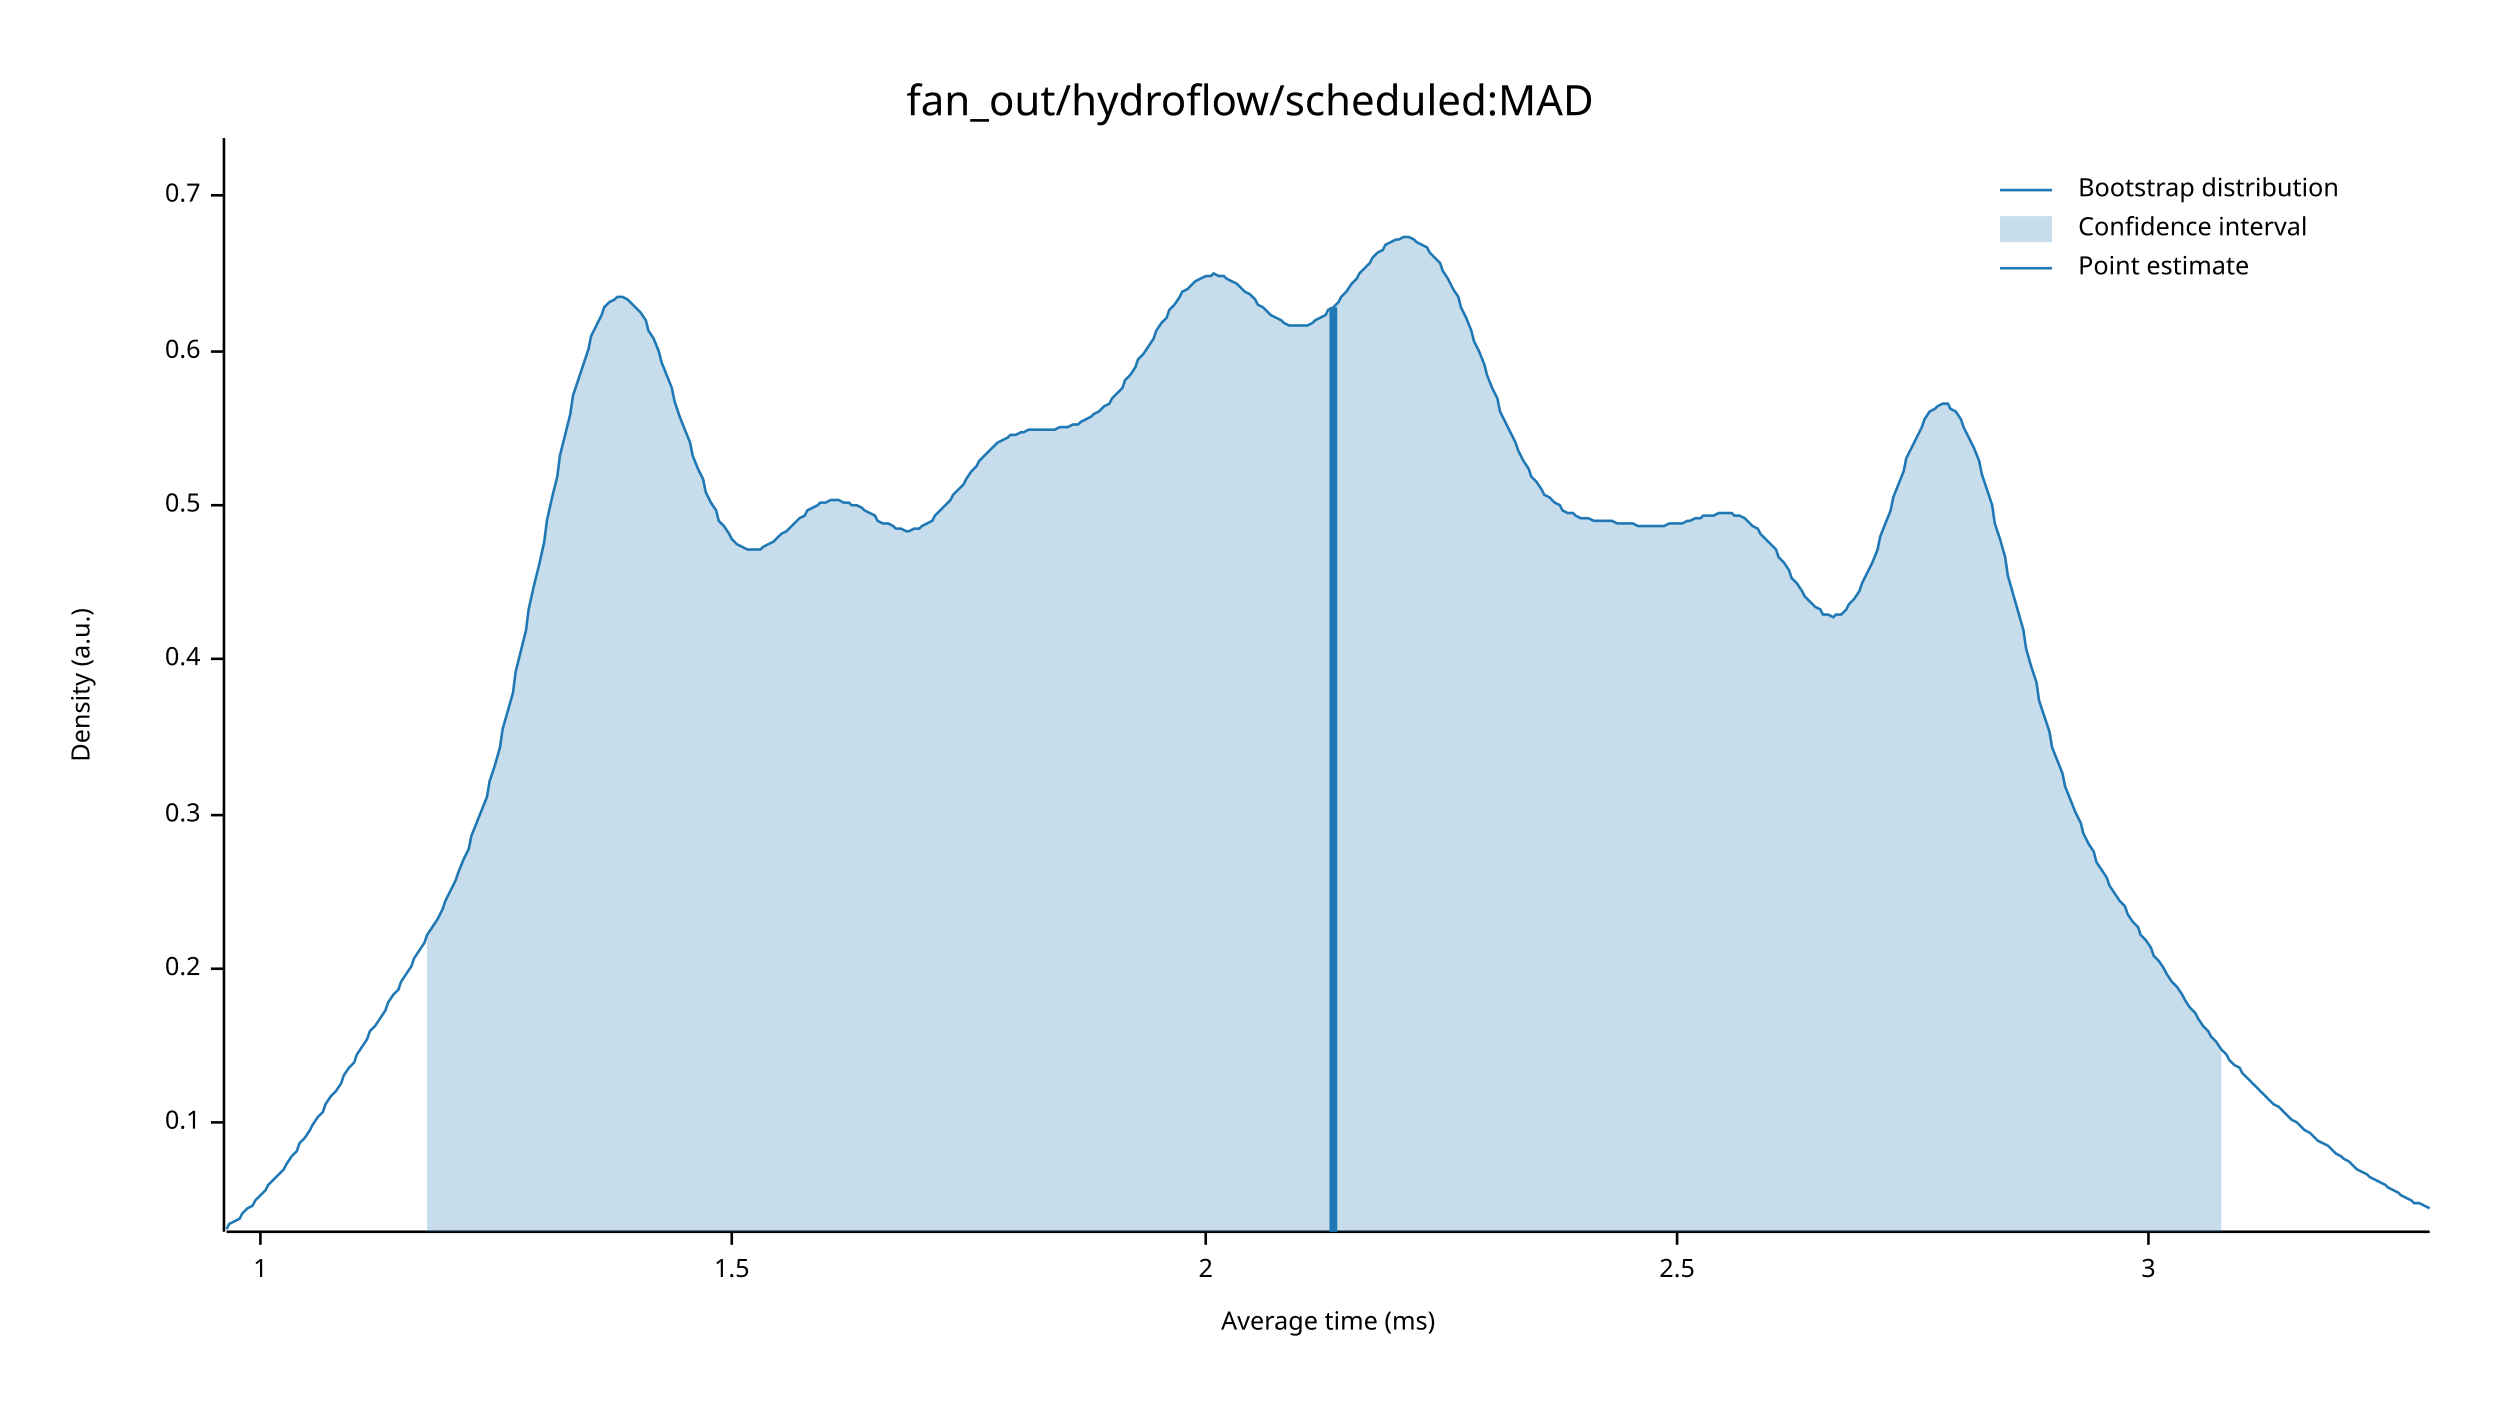
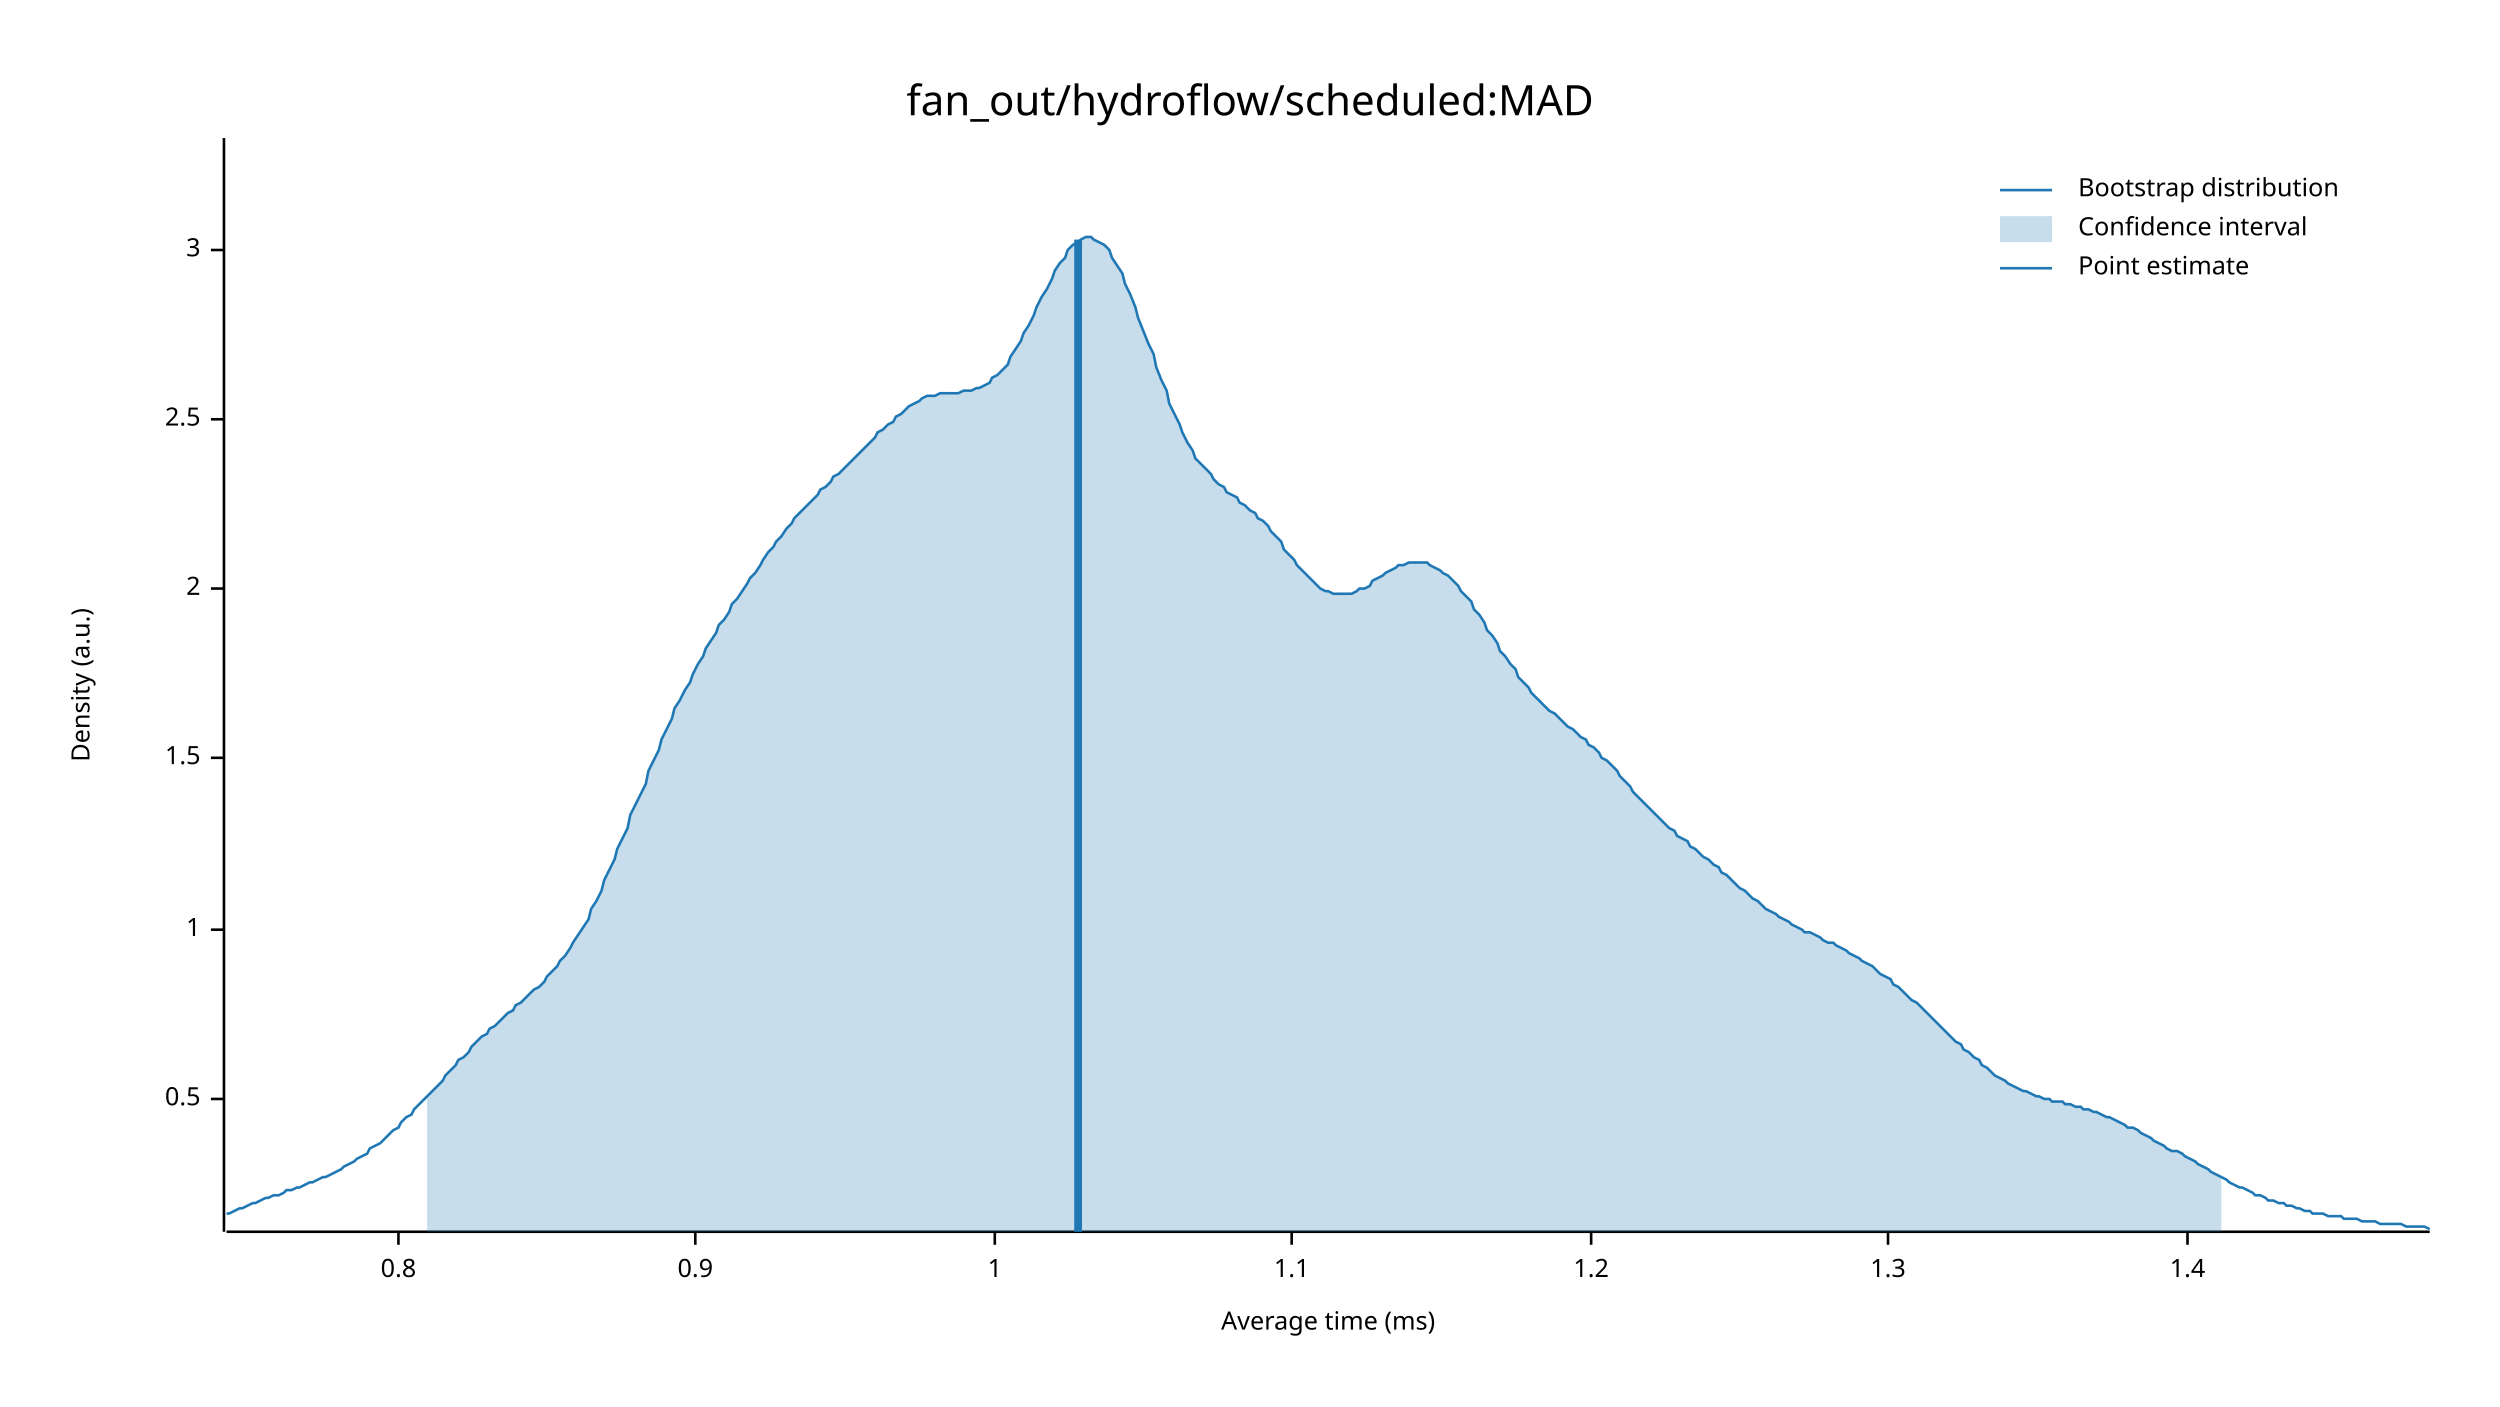
<svg xmlns="http://www.w3.org/2000/svg" width="960" height="540" viewBox="0 0 960 540">
  <text x="480" y="32" dy="0.76em" text-anchor="middle" font-family="sans-serif" font-size="16.129" opacity="1" fill="#000000">
fan_out/hydroflow/scheduled:MAD
</text>
  <text x="27" y="263" dy="0.76em" text-anchor="middle" font-family="sans-serif" font-size="9.677" opacity="1" fill="#000000" transform="rotate(270, 27, 263)">
Density (a.u.)
</text>
  <text x="510" y="513" dy="-0.5ex" text-anchor="middle" font-family="sans-serif" font-size="9.677" opacity="1" fill="#000000">
Average time (ms)
</text>
  <polyline fill="none" opacity="1" stroke="#000000" stroke-width="1" points="86,53 86,473 " />
-   <text x="77" y="431" dy="0.5ex" text-anchor="end" font-family="sans-serif" font-size="9.677" opacity="1" fill="#000000">
- 0.1
- </text>
-   <polyline fill="none" opacity="1" stroke="#000000" stroke-width="1" points="81,431 86,431 " />
-   <text x="77" y="372" dy="0.5ex" text-anchor="end" font-family="sans-serif" font-size="9.677" opacity="1" fill="#000000">
- 0.2
- </text>
-   <polyline fill="none" opacity="1" stroke="#000000" stroke-width="1" points="81,372 86,372 " />
-   <text x="77" y="313" dy="0.5ex" text-anchor="end" font-family="sans-serif" font-size="9.677" opacity="1" fill="#000000">
- 0.3
- </text>
-   <polyline fill="none" opacity="1" stroke="#000000" stroke-width="1" points="81,313 86,313 " />
-   <text x="77" y="253" dy="0.5ex" text-anchor="end" font-family="sans-serif" font-size="9.677" opacity="1" fill="#000000">
- 0.4
- </text>
-   <polyline fill="none" opacity="1" stroke="#000000" stroke-width="1" points="81,253 86,253 " />
-   <text x="77" y="194" dy="0.5ex" text-anchor="end" font-family="sans-serif" font-size="9.677" opacity="1" fill="#000000">
+   <text x="77" y="422" dy="0.5ex" text-anchor="end" font-family="sans-serif" font-size="9.677" opacity="1" fill="#000000">
0.5
</text>
-   <polyline fill="none" opacity="1" stroke="#000000" stroke-width="1" points="81,194 86,194 " />
-   <text x="77" y="135" dy="0.5ex" text-anchor="end" font-family="sans-serif" font-size="9.677" opacity="1" fill="#000000">
- 0.6
- </text>
-   <polyline fill="none" opacity="1" stroke="#000000" stroke-width="1" points="81,135 86,135 " />
-   <text x="77" y="75" dy="0.5ex" text-anchor="end" font-family="sans-serif" font-size="9.677" opacity="1" fill="#000000">
- 0.7
- </text>
-   <polyline fill="none" opacity="1" stroke="#000000" stroke-width="1" points="81,75 86,75 " />
-   <polyline fill="none" opacity="1" stroke="#000000" stroke-width="1" points="87,473 933,473 " />
-   <text x="100" y="483" dy="0.76em" text-anchor="middle" font-family="sans-serif" font-size="9.677" opacity="1" fill="#000000">
+   <polyline fill="none" opacity="1" stroke="#000000" stroke-width="1" points="81,422 86,422 " />
+   <text x="77" y="357" dy="0.5ex" text-anchor="end" font-family="sans-serif" font-size="9.677" opacity="1" fill="#000000">
1
</text>
-   <polyline fill="none" opacity="1" stroke="#000000" stroke-width="1" points="100,473 100,478 " />
-   <text x="281" y="483" dy="0.76em" text-anchor="middle" font-family="sans-serif" font-size="9.677" opacity="1" fill="#000000">
+   <polyline fill="none" opacity="1" stroke="#000000" stroke-width="1" points="81,357 86,357 " />
+   <text x="77" y="291" dy="0.5ex" text-anchor="end" font-family="sans-serif" font-size="9.677" opacity="1" fill="#000000">
1.5
</text>
-   <polyline fill="none" opacity="1" stroke="#000000" stroke-width="1" points="281,473 281,478 " />
-   <text x="463" y="483" dy="0.76em" text-anchor="middle" font-family="sans-serif" font-size="9.677" opacity="1" fill="#000000">
+   <polyline fill="none" opacity="1" stroke="#000000" stroke-width="1" points="81,291 86,291 " />
+   <text x="77" y="226" dy="0.5ex" text-anchor="end" font-family="sans-serif" font-size="9.677" opacity="1" fill="#000000">
2
</text>
-   <polyline fill="none" opacity="1" stroke="#000000" stroke-width="1" points="463,473 463,478 " />
-   <text x="644" y="483" dy="0.76em" text-anchor="middle" font-family="sans-serif" font-size="9.677" opacity="1" fill="#000000">
+   <polyline fill="none" opacity="1" stroke="#000000" stroke-width="1" points="81,226 86,226 " />
+   <text x="77" y="161" dy="0.5ex" text-anchor="end" font-family="sans-serif" font-size="9.677" opacity="1" fill="#000000">
2.5
</text>
-   <polyline fill="none" opacity="1" stroke="#000000" stroke-width="1" points="644,473 644,478 " />
-   <text x="825" y="483" dy="0.76em" text-anchor="middle" font-family="sans-serif" font-size="9.677" opacity="1" fill="#000000">
+   <polyline fill="none" opacity="1" stroke="#000000" stroke-width="1" points="81,161 86,161 " />
+   <text x="77" y="96" dy="0.5ex" text-anchor="end" font-family="sans-serif" font-size="9.677" opacity="1" fill="#000000">
3
</text>
-   <polyline fill="none" opacity="1" stroke="#000000" stroke-width="1" points="825,473 825,478 " />
-   <polyline fill="none" opacity="1" stroke="#1F78B4" stroke-width="1" points="87,472 88,470 90,469 92,468 93,466 95,464 97,463 98,461 100,459 102,457 103,455 105,453 107,451 109,449 110,447 112,444 114,442 115,439 117,437 119,434 120,432 122,429 124,427 125,424 127,421 129,419 131,416 132,413 134,410 136,408 137,405 139,402 141,399 142,396 144,394 146,391 148,388 149,385 151,382 153,380 154,377 156,374 158,371 159,368 161,365 163,362 164,359 166,356 168,353 170,349 171,346 173,342 175,338 176,335 178,330 180,326 181,321 183,316 185,311 187,306 188,300 190,294 192,287 193,280 195,273 197,266 198,258 200,250 202,242 203,234 205,225 207,217 209,208 210,200 212,191 214,183 215,175 217,167 219,159 220,152 222,146 224,140 226,134 227,129 229,125 231,121 232,118 234,116 236,115 237,114 239,114 241,115 242,116 244,118 246,120 248,123 249,127 251,130 253,135 254,139 256,144 258,149 259,154 261,160 263,165 265,170 266,175 268,180 270,184 271,189 273,193 275,196 276,200 278,202 280,205 281,207 283,209 285,210 287,211 288,211 290,211 292,211 293,210 295,209 297,208 298,207 300,205 302,204 304,202 305,201 307,199 309,198 310,196 312,195 314,194 315,193 317,193 319,192 320,192 322,192 324,193 326,193 327,194 329,194 331,195 332,196 334,197 336,198 337,200 339,201 341,201 343,202 344,203 346,203 348,204 349,204 351,203 353,203 354,202 356,201 358,200 359,198 361,196 363,194 365,192 366,190 368,188 370,186 371,184 373,181 375,179 376,177 378,175 380,173 381,172 383,170 385,169 387,168 388,167 390,167 392,166 393,166 395,165 397,165 398,165 400,165 402,165 404,165 405,165 407,164 409,164 410,164 412,163 414,163 415,162 417,161 419,160 420,159 422,158 424,156 426,155 427,153 429,151 431,149 432,146 434,144 436,141 437,138 439,136 441,133 443,130 444,127 446,124 448,122 449,119 451,117 453,114 454,112 456,111 458,109 459,108 461,107 463,106 465,106 466,105 468,106 470,106 471,107 473,108 475,109 476,110 478,112 480,113 482,115 483,117 485,118 487,120 488,121 490,122 492,123 493,124 495,125 497,125 498,125 500,125 502,125 504,124 505,123 507,122 509,121 510,119 512,118 514,116 515,114 517,112 519,109 521,107 522,105 524,103 526,101 527,99 529,97 531,96 532,94 534,93 536,92 537,92 539,91 541,91 543,92 544,93 546,94 548,95 549,97 551,99 553,101 554,104 556,107 558,111 560,114 561,118 563,122 565,127 566,131 568,135 570,140 571,144 573,149 575,153 576,158 578,162 580,166 582,170 583,173 585,177 587,180 588,183 590,185 592,188 593,190 595,191 597,193 599,194 600,196 602,197 604,197 605,198 607,199 609,199 610,199 612,200 614,200 615,200 617,200 619,200 621,201 622,201 624,201 626,201 627,201 629,202 631,202 632,202 634,202 636,202 638,202 639,202 641,201 643,201 644,201 646,201 648,200 649,200 651,199 653,199 654,198 656,198 658,198 660,197 661,197 663,197 665,197 666,198 668,198 670,199 671,200 673,202 675,203 676,205 678,207 680,209 682,211 683,214 685,216 687,219 688,222 690,224 692,227 693,229 695,231 697,233 699,234 700,236 702,236 704,237 705,236 707,236 709,234 710,232 712,230 714,227 715,224 717,220 719,216 721,211 722,206 724,201 726,196 727,191 729,186 731,181 732,176 734,172 736,168 738,164 739,161 741,158 743,157 744,156 746,155 748,155 749,157 751,158 753,161 754,164 756,168 758,172 760,177 761,182 763,188 765,194 766,201 768,207 770,214 771,221 773,228 775,235 777,242 778,249 780,256 782,262 783,269 785,275 787,281 788,287 790,292 792,297 793,302 795,307 797,312 799,316 800,320 802,324 804,327 805,331 807,334 809,337 810,340 812,343 814,346 816,348 817,351 819,354 821,356 822,359 824,361 826,364 827,367 829,369 831,372 832,374 834,377 836,379 838,382 839,384 841,387 843,389 844,391 846,394 848,396 849,398 851,400 853,403 855,405 856,407 858,409 860,410 861,412 863,414 865,416 866,417 868,419 870,421 871,422 873,424 875,425 877,427 878,428 880,430 882,431 883,432 885,434 887,435 888,436 890,438 892,439 894,440 895,441 897,443 899,444 900,445 902,446 904,448 905,449 907,450 909,451 910,452 912,453 914,454 916,455 917,456 919,457 921,458 922,459 924,460 926,461 927,462 929,462 931,463 933,464 " />
-   <polygon opacity="0.25" fill="#1F78B4" points="164,359 166,356 168,353 170,349 171,346 173,342 175,338 176,335 178,330 180,326 181,321 183,316 185,311 187,306 188,300 190,294 192,287 193,280 195,273 197,266 198,258 200,250 202,242 203,234 205,225 207,217 209,208 210,200 212,191 214,183 215,175 217,167 219,159 220,152 222,146 224,140 226,134 227,129 229,125 231,121 232,118 234,116 236,115 237,114 239,114 241,115 242,116 244,118 246,120 248,123 249,127 251,130 253,135 254,139 256,144 258,149 259,154 261,160 263,165 265,170 266,175 268,180 270,184 271,189 273,193 275,196 276,200 278,202 280,205 281,207 283,209 285,210 287,211 288,211 290,211 292,211 293,210 295,209 297,208 298,207 300,205 302,204 304,202 305,201 307,199 309,198 310,196 312,195 314,194 315,193 317,193 319,192 320,192 322,192 324,193 326,193 327,194 329,194 331,195 332,196 334,197 336,198 337,200 339,201 341,201 343,202 344,203 346,203 348,204 349,204 351,203 353,203 354,202 356,201 358,200 359,198 361,196 363,194 365,192 366,190 368,188 370,186 371,184 373,181 375,179 376,177 378,175 380,173 381,172 383,170 385,169 387,168 388,167 390,167 392,166 393,166 395,165 397,165 398,165 400,165 402,165 404,165 405,165 407,164 409,164 410,164 412,163 414,163 415,162 417,161 419,160 420,159 422,158 424,156 426,155 427,153 429,151 431,149 432,146 434,144 436,141 437,138 439,136 441,133 443,130 444,127 446,124 448,122 449,119 451,117 453,114 454,112 456,111 458,109 459,108 461,107 463,106 465,106 466,105 468,106 470,106 471,107 473,108 475,109 476,110 478,112 480,113 482,115 483,117 485,118 487,120 488,121 490,122 492,123 493,124 495,125 497,125 498,125 500,125 502,125 504,124 505,123 507,122 509,121 510,119 512,118 514,116 515,114 517,112 519,109 521,107 522,105 524,103 526,101 527,99 529,97 531,96 532,94 534,93 536,92 537,92 539,91 541,91 543,92 544,93 546,94 548,95 549,97 551,99 553,101 554,104 556,107 558,111 560,114 561,118 563,122 565,127 566,131 568,135 570,140 571,144 573,149 575,153 576,158 578,162 580,166 582,170 583,173 585,177 587,180 588,183 590,185 592,188 593,190 595,191 597,193 599,194 600,196 602,197 604,197 605,198 607,199 609,199 610,199 612,200 614,200 615,200 617,200 619,200 621,201 622,201 624,201 626,201 627,201 629,202 631,202 632,202 634,202 636,202 638,202 639,202 641,201 643,201 644,201 646,201 648,200 649,200 651,199 653,199 654,198 656,198 658,198 660,197 661,197 663,197 665,197 666,198 668,198 670,199 671,200 673,202 675,203 676,205 678,207 680,209 682,211 683,214 685,216 687,219 688,222 690,224 692,227 693,229 695,231 697,233 699,234 700,236 702,236 704,237 705,236 707,236 709,234 710,232 712,230 714,227 715,224 717,220 719,216 721,211 722,206 724,201 726,196 727,191 729,186 731,181 732,176 734,172 736,168 738,164 739,161 741,158 743,157 744,156 746,155 748,155 749,157 751,158 753,161 754,164 756,168 758,172 760,177 761,182 763,188 765,194 766,201 768,207 770,214 771,221 773,228 775,235 777,242 778,249 780,256 782,262 783,269 785,275 787,281 788,287 790,292 792,297 793,302 795,307 797,312 799,316 800,320 802,324 804,327 805,331 807,334 809,337 810,340 812,343 814,346 816,348 817,351 819,354 821,356 822,359 824,361 826,364 827,367 829,369 831,372 832,374 834,377 836,379 838,382 839,384 841,387 843,389 844,391 846,394 848,396 849,398 851,400 853,403 853,473 164,473 " />
-   <polyline fill="none" opacity="1" stroke="#1F78B4" stroke-width="3" points="512,473 512,118 " />
+   <polyline fill="none" opacity="1" stroke="#000000" stroke-width="1" points="81,96 86,96 " />
+   <polyline fill="none" opacity="1" stroke="#000000" stroke-width="1" points="87,473 933,473 " />
+   <text x="153" y="483" dy="0.76em" text-anchor="middle" font-family="sans-serif" font-size="9.677" opacity="1" fill="#000000">
+ 0.8
+ </text>
+   <polyline fill="none" opacity="1" stroke="#000000" stroke-width="1" points="153,473 153,478 " />
+   <text x="267" y="483" dy="0.76em" text-anchor="middle" font-family="sans-serif" font-size="9.677" opacity="1" fill="#000000">
+ 0.9
+ </text>
+   <polyline fill="none" opacity="1" stroke="#000000" stroke-width="1" points="267,473 267,478 " />
+   <text x="382" y="483" dy="0.76em" text-anchor="middle" font-family="sans-serif" font-size="9.677" opacity="1" fill="#000000">
+ 1
+ </text>
+   <polyline fill="none" opacity="1" stroke="#000000" stroke-width="1" points="382,473 382,478 " />
+   <text x="496" y="483" dy="0.76em" text-anchor="middle" font-family="sans-serif" font-size="9.677" opacity="1" fill="#000000">
+ 1.1
+ </text>
+   <polyline fill="none" opacity="1" stroke="#000000" stroke-width="1" points="496,473 496,478 " />
+   <text x="611" y="483" dy="0.76em" text-anchor="middle" font-family="sans-serif" font-size="9.677" opacity="1" fill="#000000">
+ 1.2
+ </text>
+   <polyline fill="none" opacity="1" stroke="#000000" stroke-width="1" points="611,473 611,478 " />
+   <text x="725" y="483" dy="0.76em" text-anchor="middle" font-family="sans-serif" font-size="9.677" opacity="1" fill="#000000">
+ 1.3
+ </text>
+   <polyline fill="none" opacity="1" stroke="#000000" stroke-width="1" points="725,473 725,478 " />
+   <text x="840" y="483" dy="0.76em" text-anchor="middle" font-family="sans-serif" font-size="9.677" opacity="1" fill="#000000">
+ 1.4
+ </text>
+   <polyline fill="none" opacity="1" stroke="#000000" stroke-width="1" points="840,473 840,478 " />
+   <polyline fill="none" opacity="1" stroke="#1F78B4" stroke-width="1" points="87,466 88,466 90,465 92,464 93,464 95,463 97,462 98,462 100,461 102,460 103,460 105,459 107,459 109,458 110,457 112,457 114,456 115,456 117,455 119,454 120,454 122,453 124,452 125,452 127,451 129,450 131,449 132,448 134,447 136,446 137,445 139,444 141,443 142,441 144,440 146,439 148,437 149,436 151,434 153,433 154,431 156,429 158,428 159,426 161,424 163,422 164,421 166,419 168,417 170,415 171,413 173,411 175,409 176,407 178,406 180,404 181,402 183,400 185,398 187,397 188,395 190,394 192,392 193,391 195,389 197,388 198,386 200,385 202,383 203,382 205,380 207,379 209,377 210,375 212,373 214,371 215,369 217,367 219,364 220,362 222,359 224,356 226,353 227,349 229,346 231,342 232,338 234,334 236,330 237,326 239,322 241,318 242,313 244,309 246,305 248,301 249,296 251,292 253,288 254,284 256,280 258,276 259,272 261,269 263,265 265,262 266,259 268,255 270,252 271,249 273,246 275,243 276,240 278,238 280,235 281,232 283,230 285,227 287,224 288,222 290,220 292,217 293,215 295,212 297,210 298,208 300,206 302,203 304,201 305,199 307,197 309,195 310,194 312,192 314,190 315,188 317,187 319,185 320,183 322,182 324,180 326,178 327,177 329,175 331,173 332,172 334,170 336,168 337,166 339,165 341,163 343,162 344,160 346,159 348,157 349,156 351,155 353,154 354,153 356,152 358,152 359,152 361,151 363,151 365,151 366,151 368,151 370,150 371,150 373,150 375,149 376,149 378,148 380,147 381,145 383,144 385,142 387,140 388,137 390,134 392,131 393,128 395,125 397,121 398,118 400,114 402,111 404,107 405,104 407,101 409,99 410,96 412,94 414,93 415,92 417,91 419,91 420,92 422,93 424,94 426,96 427,99 429,102 431,105 432,109 434,113 436,118 437,122 439,127 441,132 443,136 444,141 446,146 448,150 449,155 451,159 453,163 454,166 456,170 458,173 459,176 461,178 463,180 465,182 466,184 468,186 470,187 471,189 473,190 475,191 476,193 478,194 480,196 482,197 483,199 485,200 487,202 488,204 490,206 492,208 493,211 495,213 497,215 498,217 500,219 502,221 504,223 505,224 507,226 509,227 510,227 512,228 514,228 515,228 517,228 519,228 521,227 522,226 524,226 526,225 527,223 529,222 531,221 532,220 534,219 536,218 537,217 539,217 541,216 543,216 544,216 546,216 548,216 549,217 551,218 553,219 554,220 556,221 558,223 560,225 561,227 563,229 565,231 566,234 568,236 570,239 571,242 573,244 575,247 576,250 578,252 580,255 582,257 583,260 585,262 587,264 588,266 590,268 592,270 593,271 595,273 597,274 599,276 600,277 602,279 604,280 605,281 607,283 609,284 610,286 612,287 614,289 615,291 617,292 619,294 621,296 622,298 624,300 626,302 627,304 629,306 631,308 632,309 634,311 636,313 638,315 639,316 641,318 643,319 644,321 646,322 648,323 649,325 651,326 653,328 654,329 656,330 658,332 660,333 661,335 663,336 665,338 666,339 668,341 670,342 671,343 673,345 675,346 676,347 678,349 680,350 682,351 683,352 685,353 687,354 688,355 690,356 692,357 693,358 695,358 697,359 699,360 700,361 702,362 704,362 705,363 707,364 709,365 710,366 712,367 714,368 715,369 717,370 719,371 721,373 722,374 724,375 726,376 727,378 729,379 731,381 732,382 734,384 736,385 738,387 739,388 741,390 743,392 744,393 746,395 748,397 749,398 751,400 753,401 754,403 756,404 758,406 760,407 761,409 763,410 765,412 766,413 768,414 770,415 771,416 773,417 775,418 777,419 778,419 780,420 782,421 783,421 785,422 787,422 788,423 790,423 792,423 793,424 795,424 797,425 799,425 800,426 802,426 804,427 805,427 807,428 809,429 810,429 812,430 814,431 816,432 817,433 819,433 821,434 822,435 824,436 826,437 827,438 829,439 831,440 832,441 834,442 836,442 838,443 839,444 841,445 843,446 844,447 846,448 848,449 849,450 851,451 853,452 855,453 856,454 858,455 860,456 861,456 863,457 865,458 866,459 868,459 870,460 871,461 873,461 875,462 877,462 878,463 880,463 882,464 883,464 885,465 887,465 888,466 890,466 892,466 894,467 895,467 897,467 899,467 900,468 902,468 904,468 905,468 907,469 909,469 910,469 912,469 914,470 916,470 917,470 919,470 921,470 922,470 924,471 926,471 927,471 929,471 931,471 933,472 " />
+   <polygon opacity="0.25" fill="#1F78B4" points="164,421 166,419 168,417 170,415 171,413 173,411 175,409 176,407 178,406 180,404 181,402 183,400 185,398 187,397 188,395 190,394 192,392 193,391 195,389 197,388 198,386 200,385 202,383 203,382 205,380 207,379 209,377 210,375 212,373 214,371 215,369 217,367 219,364 220,362 222,359 224,356 226,353 227,349 229,346 231,342 232,338 234,334 236,330 237,326 239,322 241,318 242,313 244,309 246,305 248,301 249,296 251,292 253,288 254,284 256,280 258,276 259,272 261,269 263,265 265,262 266,259 268,255 270,252 271,249 273,246 275,243 276,240 278,238 280,235 281,232 283,230 285,227 287,224 288,222 290,220 292,217 293,215 295,212 297,210 298,208 300,206 302,203 304,201 305,199 307,197 309,195 310,194 312,192 314,190 315,188 317,187 319,185 320,183 322,182 324,180 326,178 327,177 329,175 331,173 332,172 334,170 336,168 337,166 339,165 341,163 343,162 344,160 346,159 348,157 349,156 351,155 353,154 354,153 356,152 358,152 359,152 361,151 363,151 365,151 366,151 368,151 370,150 371,150 373,150 375,149 376,149 378,148 380,147 381,145 383,144 385,142 387,140 388,137 390,134 392,131 393,128 395,125 397,121 398,118 400,114 402,111 404,107 405,104 407,101 409,99 410,96 412,94 414,93 415,92 417,91 419,91 420,92 422,93 424,94 426,96 427,99 429,102 431,105 432,109 434,113 436,118 437,122 439,127 441,132 443,136 444,141 446,146 448,150 449,155 451,159 453,163 454,166 456,170 458,173 459,176 461,178 463,180 465,182 466,184 468,186 470,187 471,189 473,190 475,191 476,193 478,194 480,196 482,197 483,199 485,200 487,202 488,204 490,206 492,208 493,211 495,213 497,215 498,217 500,219 502,221 504,223 505,224 507,226 509,227 510,227 512,228 514,228 515,228 517,228 519,228 521,227 522,226 524,226 526,225 527,223 529,222 531,221 532,220 534,219 536,218 537,217 539,217 541,216 543,216 544,216 546,216 548,216 549,217 551,218 553,219 554,220 556,221 558,223 560,225 561,227 563,229 565,231 566,234 568,236 570,239 571,242 573,244 575,247 576,250 578,252 580,255 582,257 583,260 585,262 587,264 588,266 590,268 592,270 593,271 595,273 597,274 599,276 600,277 602,279 604,280 605,281 607,283 609,284 610,286 612,287 614,289 615,291 617,292 619,294 621,296 622,298 624,300 626,302 627,304 629,306 631,308 632,309 634,311 636,313 638,315 639,316 641,318 643,319 644,321 646,322 648,323 649,325 651,326 653,328 654,329 656,330 658,332 660,333 661,335 663,336 665,338 666,339 668,341 670,342 671,343 673,345 675,346 676,347 678,349 680,350 682,351 683,352 685,353 687,354 688,355 690,356 692,357 693,358 695,358 697,359 699,360 700,361 702,362 704,362 705,363 707,364 709,365 710,366 712,367 714,368 715,369 717,370 719,371 721,373 722,374 724,375 726,376 727,378 729,379 731,381 732,382 734,384 736,385 738,387 739,388 741,390 743,392 744,393 746,395 748,397 749,398 751,400 753,401 754,403 756,404 758,406 760,407 761,409 763,410 765,412 766,413 768,414 770,415 771,416 773,417 775,418 777,419 778,419 780,420 782,421 783,421 785,422 787,422 788,423 790,423 792,423 793,424 795,424 797,425 799,425 800,426 802,426 804,427 805,427 807,428 809,429 810,429 812,430 814,431 816,432 817,433 819,433 821,434 822,435 824,436 826,437 827,438 829,439 831,440 832,441 834,442 836,442 838,443 839,444 841,445 843,446 844,447 846,448 848,449 849,450 851,451 853,452 853,473 164,473 " />
+   <polyline fill="none" opacity="1" stroke="#1F78B4" stroke-width="3" points="414,473 414,92 " />
  <text x="798" y="68" dy="0.76em" text-anchor="start" font-family="sans-serif" font-size="9.677" opacity="1" fill="#000000">
Bootstrap distribution
</text>
  <text x="798" y="83" dy="0.76em" text-anchor="start" font-family="sans-serif" font-size="9.677" opacity="1" fill="#000000">
Confidence interval
</text>
  <text x="798" y="98" dy="0.76em" text-anchor="start" font-family="sans-serif" font-size="9.677" opacity="1" fill="#000000">
Point estimate
</text>
  <polyline fill="none" opacity="1" stroke="#1F78B4" stroke-width="1" points="768,73 788,73 " />
  <rect x="768" y="83" width="20" height="10" opacity="0.25" fill="#1F78B4" stroke="none" />
  <polyline fill="none" opacity="1" stroke="#1F78B4" stroke-width="1" points="768,103 788,103 " />
</svg>
